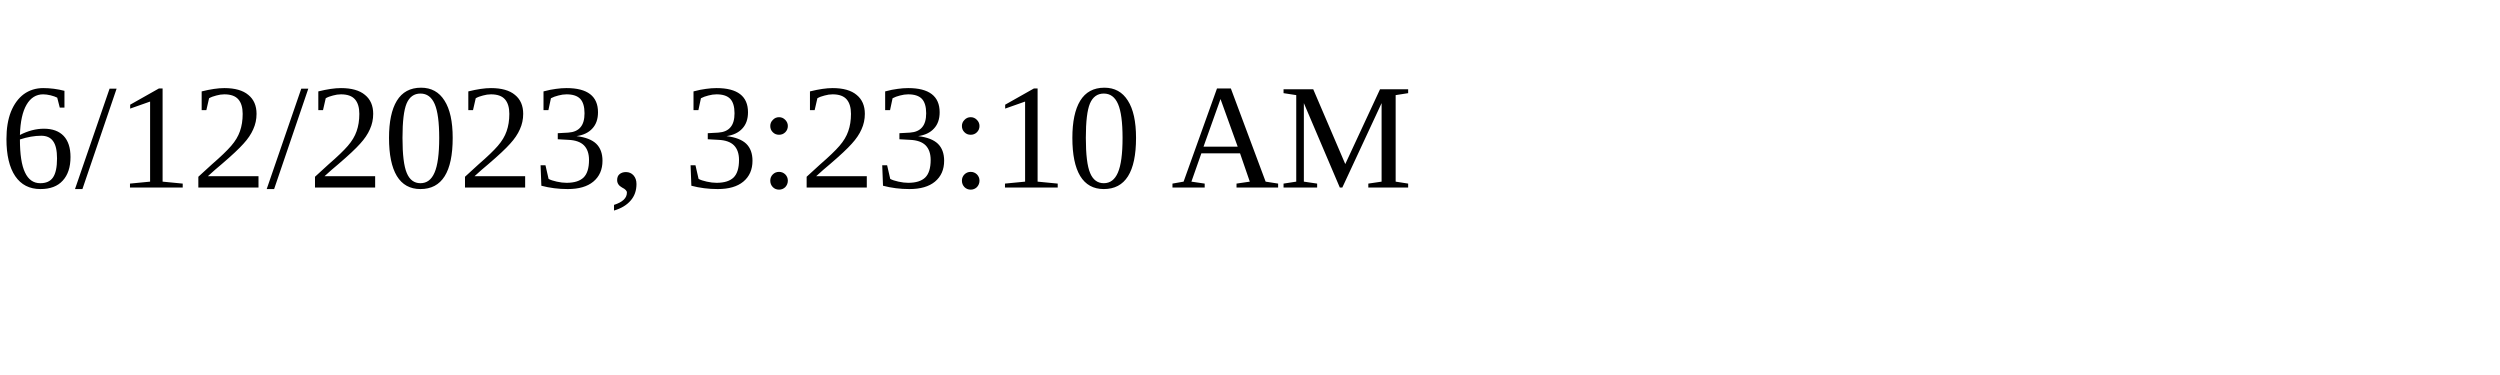
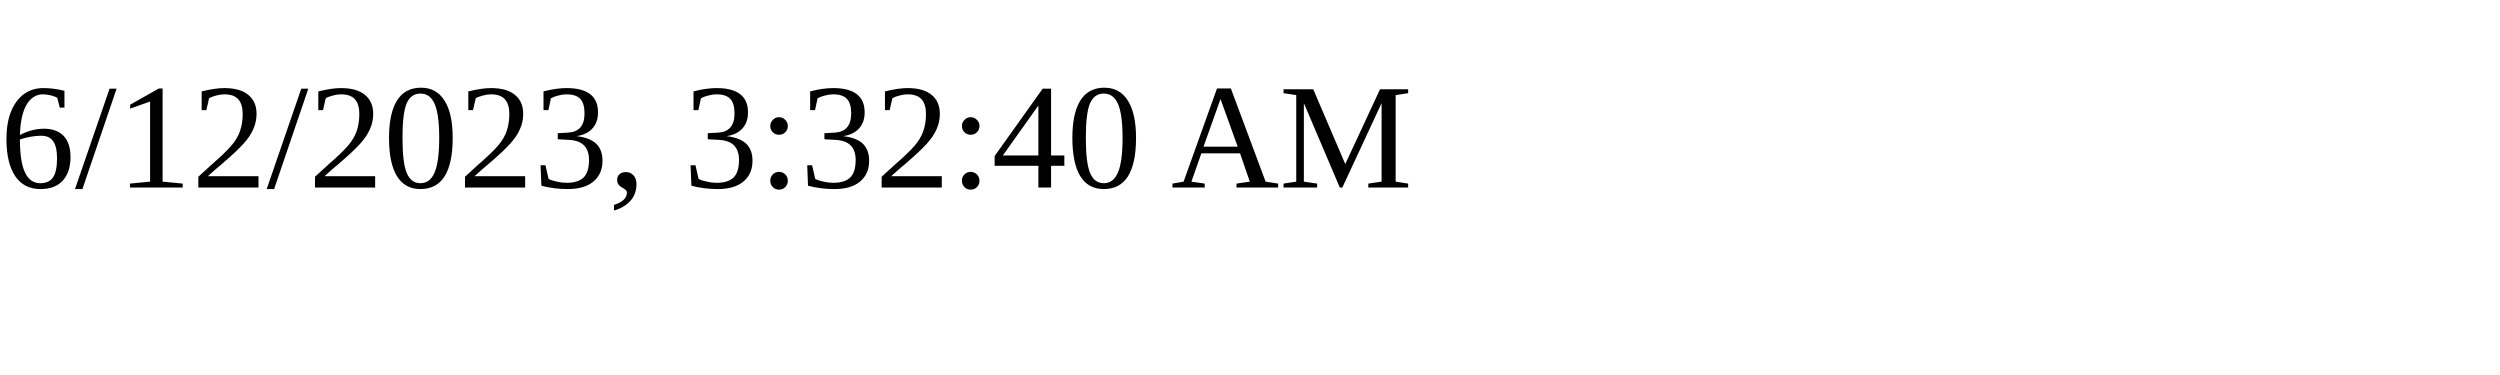
<svg xmlns="http://www.w3.org/2000/svg" height="30" width="200">
-   <text x="0" y="15">6/12/2023, 3:23:10 AM</text>
+   <text x="0" y="15">6/12/2023, 3:32:40 AM</text>
</svg>
